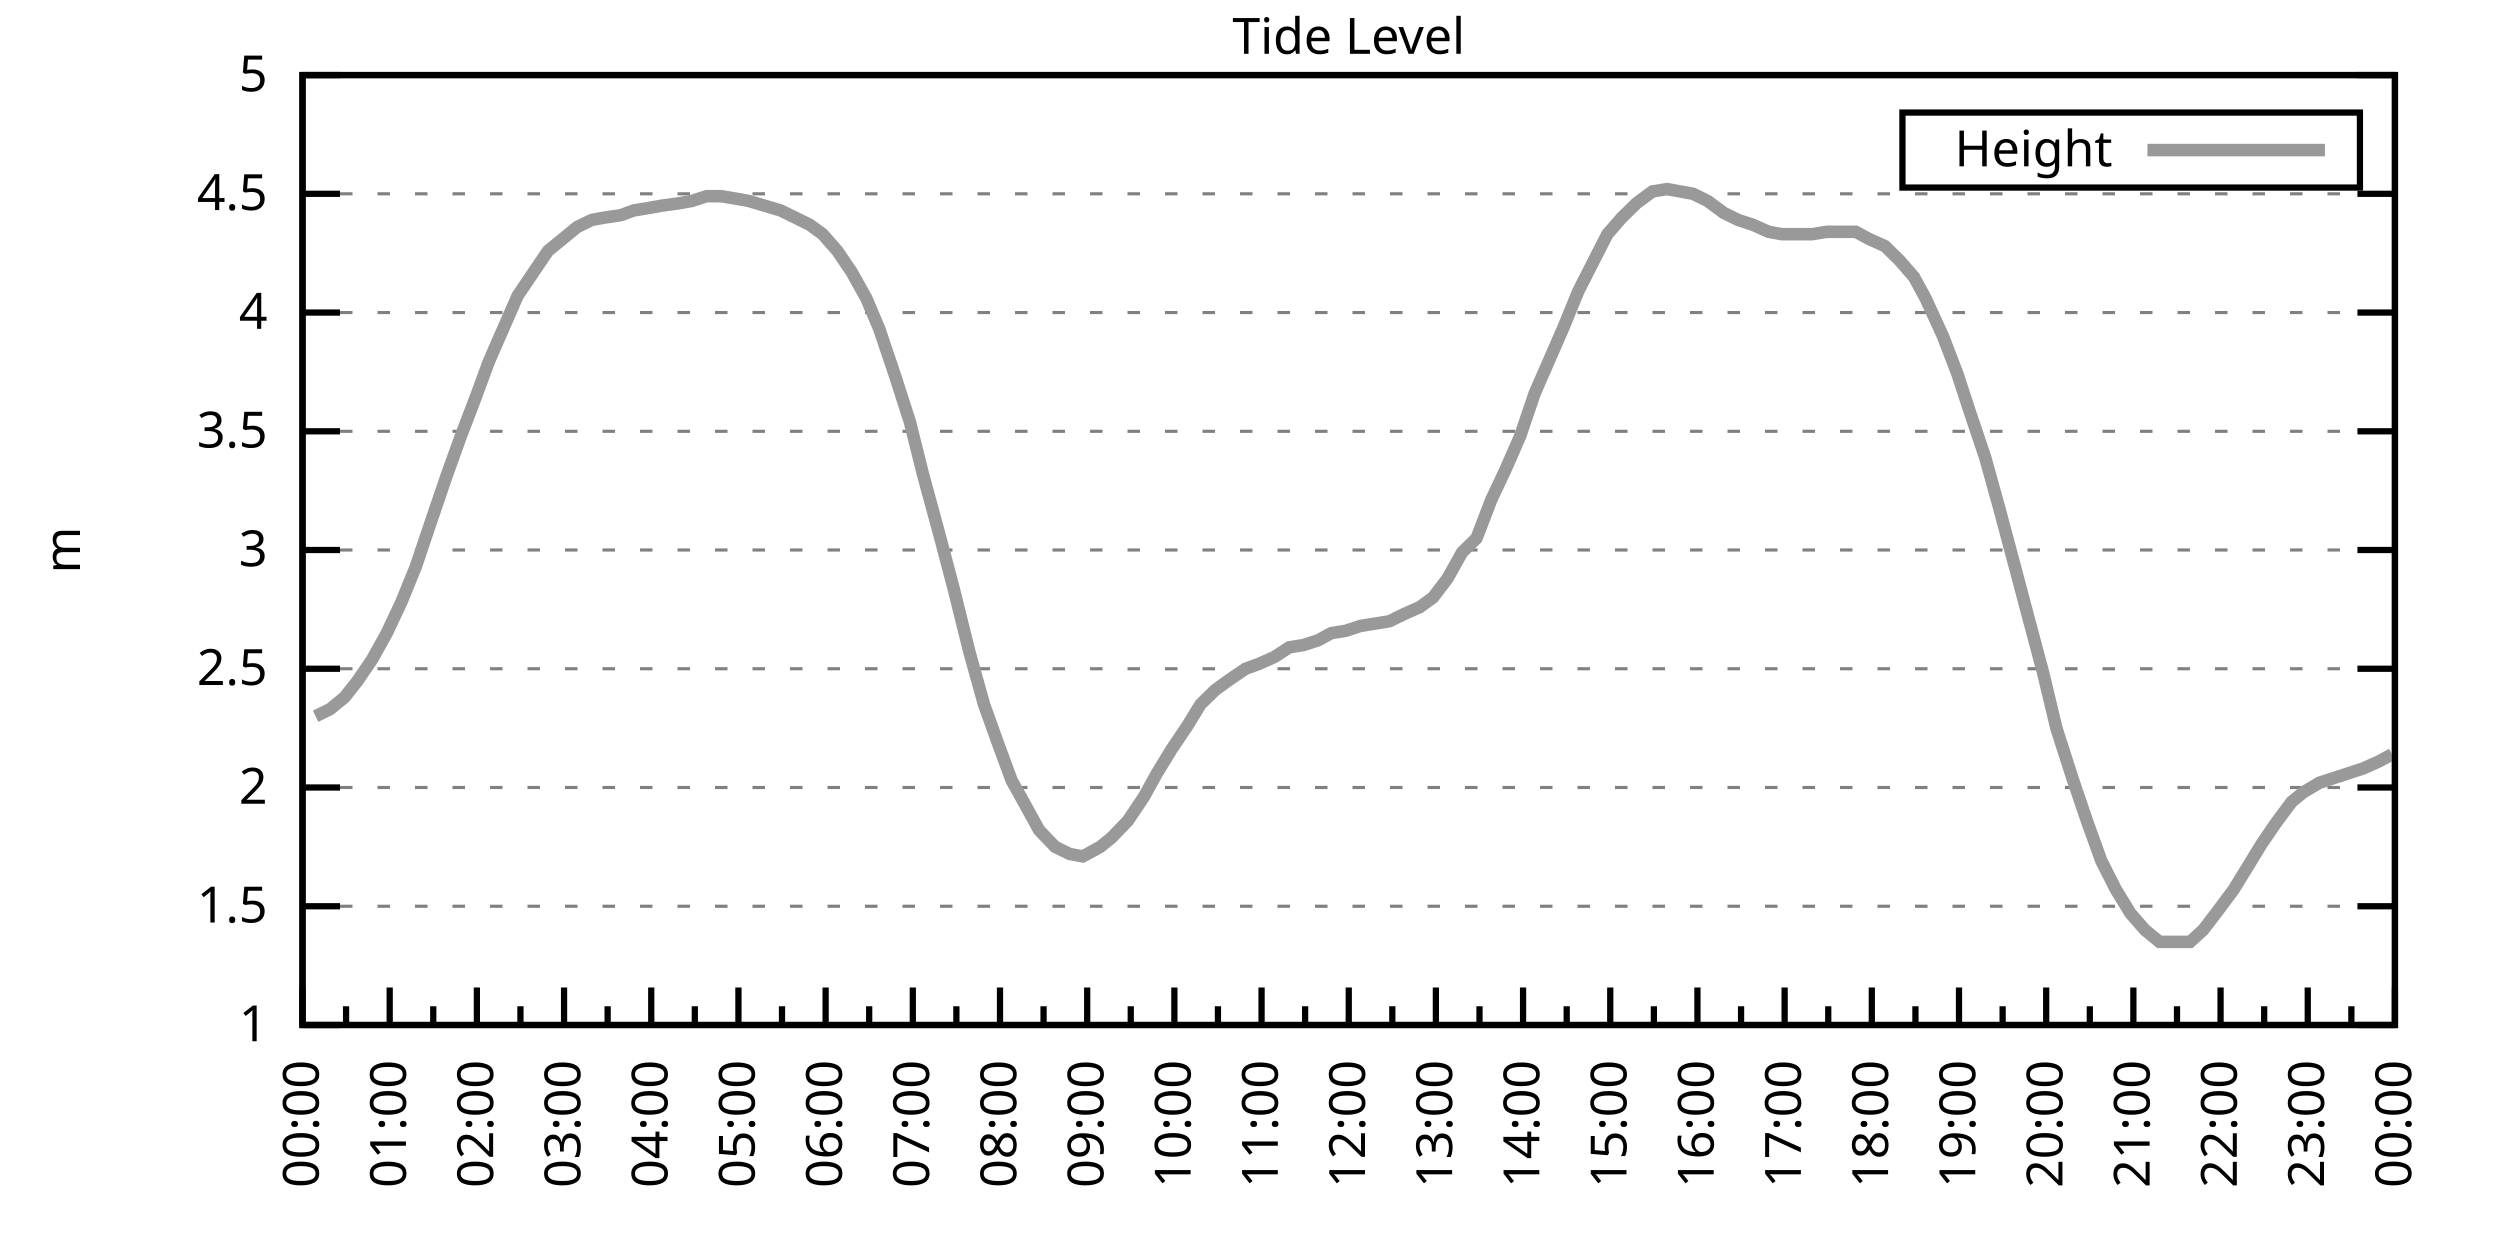
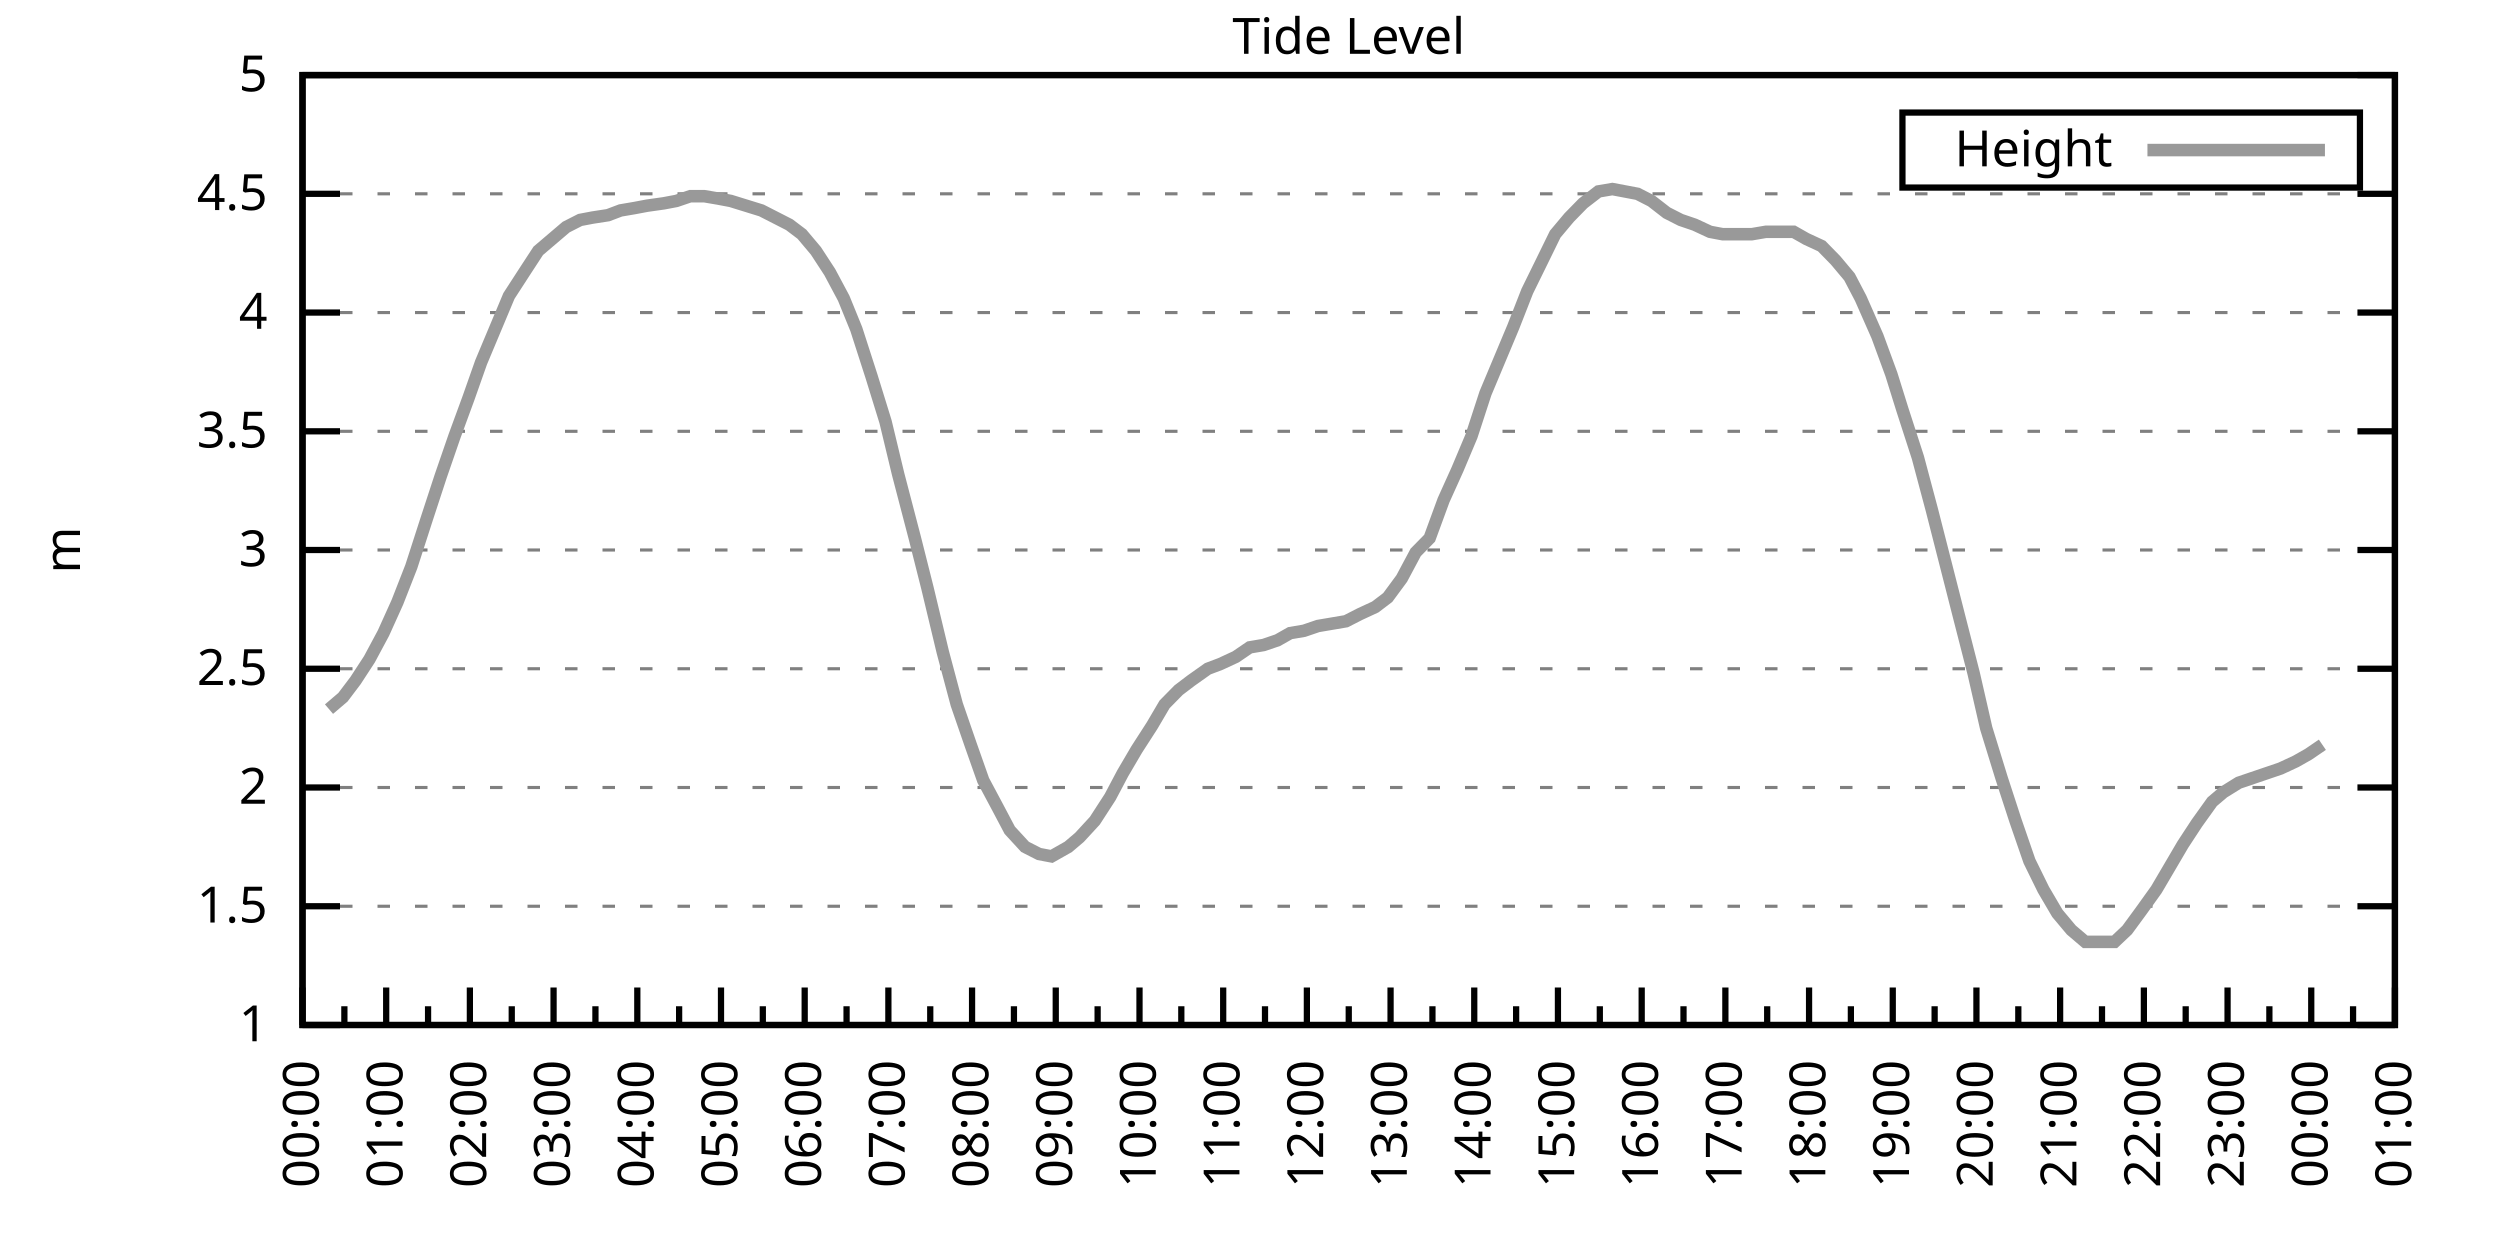
<svg xmlns="http://www.w3.org/2000/svg" xmlns:xlink="http://www.w3.org/1999/xlink" width="400" height="200" viewBox="0 0 400 200">
  <g id="gnuplot_canvas">
    <rect x="0" y="0" width="400" height="200" fill="none" />
    <defs>
      <circle id="gpDot" r="0.5" stroke-width="0.5" stroke="currentColor" />
      <path id="gpPt0" stroke-width="0.333" stroke="currentColor" d="M-1,0 h2 M0,-1 v2" />
      <path id="gpPt1" stroke-width="0.333" stroke="currentColor" d="M-1,-1 L1,1 M1,-1 L-1,1" />
      <path id="gpPt2" stroke-width="0.333" stroke="currentColor" d="M-1,0 L1,0 M0,-1 L0,1 M-1,-1 L1,1 M-1,1 L1,-1" />
      <rect id="gpPt3" stroke-width="0.333" stroke="currentColor" x="-1" y="-1" width="2" height="2" />
      <rect id="gpPt4" stroke-width="0.333" stroke="currentColor" fill="currentColor" x="-1" y="-1" width="2" height="2" />
      <circle id="gpPt5" stroke-width="0.333" stroke="currentColor" cx="0" cy="0" r="1" />
      <use xlink:href="#gpPt5" id="gpPt6" fill="currentColor" stroke="none" />
      <path id="gpPt7" stroke-width="0.333" stroke="currentColor" d="M0,-1.33 L-1.33,0.67 L1.33,0.67 z" />
      <use xlink:href="#gpPt7" id="gpPt8" fill="currentColor" stroke="none" />
      <use xlink:href="#gpPt7" id="gpPt9" stroke="currentColor" transform="rotate(180)" />
      <use xlink:href="#gpPt9" id="gpPt10" fill="currentColor" stroke="none" />
      <use xlink:href="#gpPt3" id="gpPt11" stroke="currentColor" transform="rotate(45)" />
      <use xlink:href="#gpPt11" id="gpPt12" fill="currentColor" stroke="none" />
      <path id="gpPt13" stroke-width="0.333" stroke="currentColor" d="M0,1.330 L1.265,0.411 L0.782,-1.067 L-0.782,-1.076 L-1.265,0.411 z" />
      <use xlink:href="#gpPt13" id="gpPt14" fill="currentColor" stroke="none" />
      <filter id="textbox" filterUnits="objectBoundingBox" x="0" y="0" height="1" width="1">
        <feFlood flood-color="white" flood-opacity="1" result="bgnd" />
        <feComposite in="SourceGraphic" in2="bgnd" operator="atop" />
      </filter>
      <filter id="greybox" filterUnits="objectBoundingBox" x="0" y="0" height="1" width="1">
        <feFlood flood-color="lightgrey" flood-opacity="1" result="grey" />
        <feComposite in="SourceGraphic" in2="grey" operator="atop" />
      </filter>
    </defs>
    <g fill="none" color="white" stroke="currentColor" stroke-width="1.00" stroke-linecap="butt" stroke-linejoin="miter">
</g>
    <g fill="none" color="black" stroke="currentColor" stroke-width="1.00" stroke-linecap="butt" stroke-linejoin="miter">
      <g stroke="none" shape-rendering="crispEdges">
        <polygon fill="rgb(255, 255, 255)" points="48.40,164.00 383.18,164.00 383.18,12.02 48.40,12.02 " />
      </g>
    </g>
    <g fill="none" color="black" stroke="currentColor" stroke-width="1.00" stroke-linecap="butt" stroke-linejoin="miter">
</g>
    <g fill="none" color="black" stroke="black" stroke-width="0.50" stroke-linecap="butt" stroke-linejoin="miter">
</g>
    <g fill="none" color="gray" stroke="currentColor" stroke-width="0.50" stroke-linecap="butt" stroke-linejoin="miter">
      <path stroke="gray" stroke-dasharray="2,4" class="gridline" d="M48.40,164.00 L383.19,164.00  " />
    </g>
    <g fill="none" color="gray" stroke="gray" stroke-width="1.00" stroke-linecap="butt" stroke-linejoin="miter">
</g>
    <g fill="none" color="black" stroke="currentColor" stroke-width="1.00" stroke-linecap="butt" stroke-linejoin="miter">
      <path stroke="black" d="M48.40,164.00 L54.40,164.00 M383.19,164.00 L377.19,164.00  " />
      <g transform="translate(42.80,166.60)" stroke="none" fill="black" font-family="Sans" font-size="8.00" text-anchor="end">
        <text>
          <tspan font-family="Sans"> 1</tspan>
        </text>
      </g>
    </g>
    <g fill="none" color="black" stroke="currentColor" stroke-width="1.00" stroke-linecap="butt" stroke-linejoin="miter">
</g>
    <g fill="none" color="black" stroke="black" stroke-width="0.50" stroke-linecap="butt" stroke-linejoin="miter">
</g>
    <g fill="none" color="gray" stroke="currentColor" stroke-width="0.50" stroke-linecap="butt" stroke-linejoin="miter">
      <path stroke="gray" stroke-dasharray="2,4" class="gridline" d="M48.40,145.00 L383.19,145.00  " />
    </g>
    <g fill="none" color="gray" stroke="gray" stroke-width="1.00" stroke-linecap="butt" stroke-linejoin="miter">
</g>
    <g fill="none" color="black" stroke="currentColor" stroke-width="1.00" stroke-linecap="butt" stroke-linejoin="miter">
      <path stroke="black" d="M48.40,145.00 L54.40,145.00 M383.19,145.00 L377.19,145.00  " />
      <g transform="translate(42.80,147.60)" stroke="none" fill="black" font-family="Sans" font-size="8.00" text-anchor="end">
        <text>
          <tspan font-family="Sans"> 1.5</tspan>
        </text>
      </g>
    </g>
    <g fill="none" color="black" stroke="currentColor" stroke-width="1.00" stroke-linecap="butt" stroke-linejoin="miter">
</g>
    <g fill="none" color="black" stroke="black" stroke-width="0.50" stroke-linecap="butt" stroke-linejoin="miter">
</g>
    <g fill="none" color="gray" stroke="currentColor" stroke-width="0.50" stroke-linecap="butt" stroke-linejoin="miter">
      <path stroke="gray" stroke-dasharray="2,4" class="gridline" d="M48.40,126.00 L383.19,126.00  " />
    </g>
    <g fill="none" color="gray" stroke="gray" stroke-width="1.00" stroke-linecap="butt" stroke-linejoin="miter">
</g>
    <g fill="none" color="black" stroke="currentColor" stroke-width="1.00" stroke-linecap="butt" stroke-linejoin="miter">
      <path stroke="black" d="M48.40,126.00 L54.40,126.00 M383.19,126.00 L377.19,126.00  " />
      <g transform="translate(42.80,128.60)" stroke="none" fill="black" font-family="Sans" font-size="8.00" text-anchor="end">
        <text>
          <tspan font-family="Sans"> 2</tspan>
        </text>
      </g>
    </g>
    <g fill="none" color="black" stroke="currentColor" stroke-width="1.00" stroke-linecap="butt" stroke-linejoin="miter">
</g>
    <g fill="none" color="black" stroke="black" stroke-width="0.50" stroke-linecap="butt" stroke-linejoin="miter">
</g>
    <g fill="none" color="gray" stroke="currentColor" stroke-width="0.50" stroke-linecap="butt" stroke-linejoin="miter">
      <path stroke="gray" stroke-dasharray="2,4" class="gridline" d="M48.40,107.00 L383.19,107.00  " />
    </g>
    <g fill="none" color="gray" stroke="gray" stroke-width="1.00" stroke-linecap="butt" stroke-linejoin="miter">
</g>
    <g fill="none" color="black" stroke="currentColor" stroke-width="1.00" stroke-linecap="butt" stroke-linejoin="miter">
      <path stroke="black" d="M48.40,107.00 L54.40,107.00 M383.19,107.00 L377.19,107.00  " />
      <g transform="translate(42.80,109.60)" stroke="none" fill="black" font-family="Sans" font-size="8.00" text-anchor="end">
        <text>
          <tspan font-family="Sans"> 2.5</tspan>
        </text>
      </g>
    </g>
    <g fill="none" color="black" stroke="currentColor" stroke-width="1.00" stroke-linecap="butt" stroke-linejoin="miter">
</g>
    <g fill="none" color="black" stroke="black" stroke-width="0.50" stroke-linecap="butt" stroke-linejoin="miter">
</g>
    <g fill="none" color="gray" stroke="currentColor" stroke-width="0.50" stroke-linecap="butt" stroke-linejoin="miter">
      <path stroke="gray" stroke-dasharray="2,4" class="gridline" d="M48.40,88.00 L383.19,88.00  " />
    </g>
    <g fill="none" color="gray" stroke="gray" stroke-width="1.00" stroke-linecap="butt" stroke-linejoin="miter">
</g>
    <g fill="none" color="black" stroke="currentColor" stroke-width="1.00" stroke-linecap="butt" stroke-linejoin="miter">
      <path stroke="black" d="M48.40,88.00 L54.40,88.00 M383.19,88.00 L377.19,88.00  " />
      <g transform="translate(42.80,90.60)" stroke="none" fill="black" font-family="Sans" font-size="8.00" text-anchor="end">
        <text>
          <tspan font-family="Sans"> 3</tspan>
        </text>
      </g>
    </g>
    <g fill="none" color="black" stroke="currentColor" stroke-width="1.00" stroke-linecap="butt" stroke-linejoin="miter">
</g>
    <g fill="none" color="black" stroke="black" stroke-width="0.50" stroke-linecap="butt" stroke-linejoin="miter">
</g>
    <g fill="none" color="gray" stroke="currentColor" stroke-width="0.50" stroke-linecap="butt" stroke-linejoin="miter">
      <path stroke="gray" stroke-dasharray="2,4" class="gridline" d="M48.40,69.01 L383.19,69.01  " />
    </g>
    <g fill="none" color="gray" stroke="gray" stroke-width="1.00" stroke-linecap="butt" stroke-linejoin="miter">
</g>
    <g fill="none" color="black" stroke="currentColor" stroke-width="1.00" stroke-linecap="butt" stroke-linejoin="miter">
      <path stroke="black" d="M48.40,69.01 L54.40,69.01 M383.19,69.01 L377.19,69.01  " />
      <g transform="translate(42.80,71.61)" stroke="none" fill="black" font-family="Sans" font-size="8.00" text-anchor="end">
        <text>
          <tspan font-family="Sans"> 3.5</tspan>
        </text>
      </g>
    </g>
    <g fill="none" color="black" stroke="currentColor" stroke-width="1.00" stroke-linecap="butt" stroke-linejoin="miter">
</g>
    <g fill="none" color="black" stroke="black" stroke-width="0.50" stroke-linecap="butt" stroke-linejoin="miter">
</g>
    <g fill="none" color="gray" stroke="currentColor" stroke-width="0.50" stroke-linecap="butt" stroke-linejoin="miter">
      <path stroke="gray" stroke-dasharray="2,4" class="gridline" d="M48.40,50.01 L383.19,50.01  " />
    </g>
    <g fill="none" color="gray" stroke="gray" stroke-width="1.00" stroke-linecap="butt" stroke-linejoin="miter">
</g>
    <g fill="none" color="black" stroke="currentColor" stroke-width="1.00" stroke-linecap="butt" stroke-linejoin="miter">
      <path stroke="black" d="M48.40,50.01 L54.40,50.01 M383.19,50.01 L377.19,50.01  " />
      <g transform="translate(42.80,52.61)" stroke="none" fill="black" font-family="Sans" font-size="8.00" text-anchor="end">
        <text>
          <tspan font-family="Sans"> 4</tspan>
        </text>
      </g>
    </g>
    <g fill="none" color="black" stroke="currentColor" stroke-width="1.00" stroke-linecap="butt" stroke-linejoin="miter">
</g>
    <g fill="none" color="black" stroke="black" stroke-width="0.50" stroke-linecap="butt" stroke-linejoin="miter">
</g>
    <g fill="none" color="gray" stroke="currentColor" stroke-width="0.50" stroke-linecap="butt" stroke-linejoin="miter">
      <path stroke="gray" stroke-dasharray="2,4" class="gridline" d="M48.40,31.01 L383.19,31.01  " />
    </g>
    <g fill="none" color="gray" stroke="gray" stroke-width="1.00" stroke-linecap="butt" stroke-linejoin="miter">
</g>
    <g fill="none" color="black" stroke="currentColor" stroke-width="1.00" stroke-linecap="butt" stroke-linejoin="miter">
      <path stroke="black" d="M48.40,31.01 L54.40,31.01 M383.19,31.01 L377.19,31.01  " />
      <g transform="translate(42.80,33.61)" stroke="none" fill="black" font-family="Sans" font-size="8.00" text-anchor="end">
        <text>
          <tspan font-family="Sans"> 4.5</tspan>
        </text>
      </g>
    </g>
    <g fill="none" color="black" stroke="currentColor" stroke-width="1.00" stroke-linecap="butt" stroke-linejoin="miter">
</g>
    <g fill="none" color="black" stroke="black" stroke-width="0.50" stroke-linecap="butt" stroke-linejoin="miter">
</g>
    <g fill="none" color="gray" stroke="currentColor" stroke-width="0.50" stroke-linecap="butt" stroke-linejoin="miter">
      <path stroke="gray" stroke-dasharray="2,4" class="gridline" d="M48.40,12.01 L383.19,12.01  " />
    </g>
    <g fill="none" color="gray" stroke="gray" stroke-width="1.00" stroke-linecap="butt" stroke-linejoin="miter">
</g>
    <g fill="none" color="black" stroke="currentColor" stroke-width="1.00" stroke-linecap="butt" stroke-linejoin="miter">
      <path stroke="black" d="M48.40,12.01 L54.40,12.01 M383.19,12.01 L377.19,12.01  " />
      <g transform="translate(42.80,14.61)" stroke="none" fill="black" font-family="Sans" font-size="8.00" text-anchor="end">
        <text>
          <tspan font-family="Sans"> 5</tspan>
        </text>
      </g>
    </g>
    <g fill="none" color="black" stroke="currentColor" stroke-width="1.00" stroke-linecap="butt" stroke-linejoin="miter">
      <path stroke="black" d="M48.40,164.00 L48.40,158.00  " />
      <g transform="translate(51.00,169.60) rotate(270)" stroke="none" fill="black" font-family="Sans" font-size="8.00" text-anchor="end">
        <text>
          <tspan font-family="Sans">00:00</tspan>
        </text>
      </g>
    </g>
    <g fill="none" color="black" stroke="currentColor" stroke-width="1.00" stroke-linecap="butt" stroke-linejoin="miter">
-       <path stroke="black" d="M55.37,164.00 L55.37,161.00 M62.35,164.00 L62.35,158.00  " />
-       <g transform="translate(64.95,169.60) rotate(270)" stroke="none" fill="black" font-family="Sans" font-size="8.00" text-anchor="end">
+       <path stroke="black" d="M55.10,164.00 L55.10,161.00 M61.79,164.00 L61.79,158.00  " />
+       <g transform="translate(64.39,169.60) rotate(270)" stroke="none" fill="black" font-family="Sans" font-size="8.00" text-anchor="end">
        <text>
          <tspan font-family="Sans">01:00</tspan>
        </text>
      </g>
    </g>
    <g fill="none" color="black" stroke="currentColor" stroke-width="1.00" stroke-linecap="butt" stroke-linejoin="miter">
-       <path stroke="black" d="M69.32,164.00 L69.32,161.00 M76.30,164.00 L76.30,158.00  " />
-       <g transform="translate(78.90,169.60) rotate(270)" stroke="none" fill="black" font-family="Sans" font-size="8.00" text-anchor="end">
+       <path stroke="black" d="M68.49,164.00 L68.49,161.00 M75.18,164.00 L75.18,158.00  " />
+       <g transform="translate(77.78,169.60) rotate(270)" stroke="none" fill="black" font-family="Sans" font-size="8.00" text-anchor="end">
        <text>
          <tspan font-family="Sans">02:00</tspan>
        </text>
      </g>
    </g>
    <g fill="none" color="black" stroke="currentColor" stroke-width="1.00" stroke-linecap="butt" stroke-linejoin="miter">
-       <path stroke="black" d="M83.27,164.00 L83.27,161.00 M90.25,164.00 L90.25,158.00  " />
-       <g transform="translate(92.85,169.60) rotate(270)" stroke="none" fill="black" font-family="Sans" font-size="8.00" text-anchor="end">
+       <path stroke="black" d="M81.88,164.00 L81.88,161.00 M88.57,164.00 L88.57,158.00  " />
+       <g transform="translate(91.17,169.60) rotate(270)" stroke="none" fill="black" font-family="Sans" font-size="8.00" text-anchor="end">
        <text>
          <tspan font-family="Sans">03:00</tspan>
        </text>
      </g>
    </g>
    <g fill="none" color="black" stroke="currentColor" stroke-width="1.00" stroke-linecap="butt" stroke-linejoin="miter">
-       <path stroke="black" d="M97.22,164.00 L97.22,161.00 M104.20,164.00 L104.20,158.00  " />
-       <g transform="translate(106.80,169.60) rotate(270)" stroke="none" fill="black" font-family="Sans" font-size="8.00" text-anchor="end">
+       <path stroke="black" d="M95.27,164.00 L95.27,161.00 M101.97,164.00 L101.97,158.00  " />
+       <g transform="translate(104.57,169.60) rotate(270)" stroke="none" fill="black" font-family="Sans" font-size="8.00" text-anchor="end">
        <text>
          <tspan font-family="Sans">04:00</tspan>
        </text>
      </g>
    </g>
    <g fill="none" color="black" stroke="currentColor" stroke-width="1.00" stroke-linecap="butt" stroke-linejoin="miter">
-       <path stroke="black" d="M111.17,164.00 L111.17,161.00 M118.15,164.00 L118.15,158.00  " />
-       <g transform="translate(120.75,169.60) rotate(270)" stroke="none" fill="black" font-family="Sans" font-size="8.00" text-anchor="end">
+       <path stroke="black" d="M108.66,164.00 L108.66,161.00 M115.36,164.00 L115.36,158.00  " />
+       <g transform="translate(117.96,169.60) rotate(270)" stroke="none" fill="black" font-family="Sans" font-size="8.00" text-anchor="end">
        <text>
          <tspan font-family="Sans">05:00</tspan>
        </text>
      </g>
    </g>
    <g fill="none" color="black" stroke="currentColor" stroke-width="1.00" stroke-linecap="butt" stroke-linejoin="miter">
-       <path stroke="black" d="M125.12,164.00 L125.12,161.00 M132.10,164.00 L132.10,158.00  " />
-       <g transform="translate(134.70,169.60) rotate(270)" stroke="none" fill="black" font-family="Sans" font-size="8.00" text-anchor="end">
+       <path stroke="black" d="M122.05,164.00 L122.05,161.00 M128.75,164.00 L128.75,158.00  " />
+       <g transform="translate(131.35,169.60) rotate(270)" stroke="none" fill="black" font-family="Sans" font-size="8.00" text-anchor="end">
        <text>
          <tspan font-family="Sans">06:00</tspan>
        </text>
      </g>
    </g>
    <g fill="none" color="black" stroke="currentColor" stroke-width="1.00" stroke-linecap="butt" stroke-linejoin="miter">
-       <path stroke="black" d="M139.07,164.00 L139.07,161.00 M146.05,164.00 L146.05,158.00  " />
-       <g transform="translate(148.65,169.60) rotate(270)" stroke="none" fill="black" font-family="Sans" font-size="8.00" text-anchor="end">
+       <path stroke="black" d="M135.45,164.00 L135.45,161.00 M142.14,164.00 L142.14,158.00  " />
+       <g transform="translate(144.74,169.60) rotate(270)" stroke="none" fill="black" font-family="Sans" font-size="8.00" text-anchor="end">
        <text>
          <tspan font-family="Sans">07:00</tspan>
        </text>
      </g>
    </g>
    <g fill="none" color="black" stroke="currentColor" stroke-width="1.00" stroke-linecap="butt" stroke-linejoin="miter">
-       <path stroke="black" d="M153.02,164.00 L153.02,161.00 M160.00,164.00 L160.00,158.00  " />
-       <g transform="translate(162.60,169.60) rotate(270)" stroke="none" fill="black" font-family="Sans" font-size="8.00" text-anchor="end">
+       <path stroke="black" d="M148.84,164.00 L148.84,161.00 M155.53,164.00 L155.53,158.00  " />
+       <g transform="translate(158.13,169.60) rotate(270)" stroke="none" fill="black" font-family="Sans" font-size="8.00" text-anchor="end">
        <text>
          <tspan font-family="Sans">08:00</tspan>
        </text>
      </g>
    </g>
    <g fill="none" color="black" stroke="currentColor" stroke-width="1.00" stroke-linecap="butt" stroke-linejoin="miter">
-       <path stroke="black" d="M166.97,164.00 L166.97,161.00 M173.95,164.00 L173.95,158.00  " />
-       <g transform="translate(176.55,169.60) rotate(270)" stroke="none" fill="black" font-family="Sans" font-size="8.00" text-anchor="end">
+       <path stroke="black" d="M162.23,164.00 L162.23,161.00 M168.92,164.00 L168.92,158.00  " />
+       <g transform="translate(171.52,169.60) rotate(270)" stroke="none" fill="black" font-family="Sans" font-size="8.00" text-anchor="end">
        <text>
          <tspan font-family="Sans">09:00</tspan>
        </text>
      </g>
    </g>
    <g fill="none" color="black" stroke="currentColor" stroke-width="1.00" stroke-linecap="butt" stroke-linejoin="miter">
-       <path stroke="black" d="M180.92,164.00 L180.92,161.00 M187.90,164.00 L187.90,158.00  " />
-       <g transform="translate(190.50,169.60) rotate(270)" stroke="none" fill="black" font-family="Sans" font-size="8.00" text-anchor="end">
+       <path stroke="black" d="M175.62,164.00 L175.62,161.00 M182.32,164.00 L182.32,158.00  " />
+       <g transform="translate(184.92,169.60) rotate(270)" stroke="none" fill="black" font-family="Sans" font-size="8.00" text-anchor="end">
        <text>
          <tspan font-family="Sans">10:00</tspan>
        </text>
      </g>
    </g>
    <g fill="none" color="black" stroke="currentColor" stroke-width="1.00" stroke-linecap="butt" stroke-linejoin="miter">
-       <path stroke="black" d="M194.87,164.00 L194.87,161.00 M201.85,164.00 L201.85,158.00  " />
-       <g transform="translate(204.45,169.60) rotate(270)" stroke="none" fill="black" font-family="Sans" font-size="8.00" text-anchor="end">
+       <path stroke="black" d="M189.01,164.00 L189.01,161.00 M195.71,164.00 L195.71,158.00  " />
+       <g transform="translate(198.31,169.60) rotate(270)" stroke="none" fill="black" font-family="Sans" font-size="8.00" text-anchor="end">
        <text>
          <tspan font-family="Sans">11:00</tspan>
        </text>
      </g>
    </g>
    <g fill="none" color="black" stroke="currentColor" stroke-width="1.00" stroke-linecap="butt" stroke-linejoin="miter">
-       <path stroke="black" d="M208.82,164.00 L208.82,161.00 M215.80,164.00 L215.80,158.00  " />
-       <g transform="translate(218.40,169.60) rotate(270)" stroke="none" fill="black" font-family="Sans" font-size="8.00" text-anchor="end">
+       <path stroke="black" d="M202.40,164.00 L202.40,161.00 M209.10,164.00 L209.10,158.00  " />
+       <g transform="translate(211.70,169.60) rotate(270)" stroke="none" fill="black" font-family="Sans" font-size="8.00" text-anchor="end">
        <text>
          <tspan font-family="Sans">12:00</tspan>
        </text>
      </g>
    </g>
    <g fill="none" color="black" stroke="currentColor" stroke-width="1.00" stroke-linecap="butt" stroke-linejoin="miter">
-       <path stroke="black" d="M222.77,164.00 L222.77,161.00 M229.74,164.00 L229.74,158.00  " />
-       <g transform="translate(232.34,169.60) rotate(270)" stroke="none" fill="black" font-family="Sans" font-size="8.00" text-anchor="end">
+       <path stroke="black" d="M215.80,164.00 L215.80,161.00 M222.49,164.00 L222.49,158.00  " />
+       <g transform="translate(225.09,169.60) rotate(270)" stroke="none" fill="black" font-family="Sans" font-size="8.00" text-anchor="end">
        <text>
          <tspan font-family="Sans">13:00</tspan>
        </text>
      </g>
    </g>
    <g fill="none" color="black" stroke="currentColor" stroke-width="1.00" stroke-linecap="butt" stroke-linejoin="miter">
-       <path stroke="black" d="M236.72,164.00 L236.72,161.00 M243.69,164.00 L243.69,158.00  " />
-       <g transform="translate(246.29,169.60) rotate(270)" stroke="none" fill="black" font-family="Sans" font-size="8.00" text-anchor="end">
+       <path stroke="black" d="M229.19,164.00 L229.19,161.00 M235.88,164.00 L235.88,158.00  " />
+       <g transform="translate(238.48,169.60) rotate(270)" stroke="none" fill="black" font-family="Sans" font-size="8.00" text-anchor="end">
        <text>
          <tspan font-family="Sans">14:00</tspan>
        </text>
      </g>
    </g>
    <g fill="none" color="black" stroke="currentColor" stroke-width="1.00" stroke-linecap="butt" stroke-linejoin="miter">
-       <path stroke="black" d="M250.67,164.00 L250.67,161.00 M257.64,164.00 L257.64,158.00  " />
-       <g transform="translate(260.24,169.60) rotate(270)" stroke="none" fill="black" font-family="Sans" font-size="8.00" text-anchor="end">
+       <path stroke="black" d="M242.58,164.00 L242.58,161.00 M249.27,164.00 L249.27,158.00  " />
+       <g transform="translate(251.87,169.60) rotate(270)" stroke="none" fill="black" font-family="Sans" font-size="8.00" text-anchor="end">
        <text>
          <tspan font-family="Sans">15:00</tspan>
        </text>
      </g>
    </g>
    <g fill="none" color="black" stroke="currentColor" stroke-width="1.00" stroke-linecap="butt" stroke-linejoin="miter">
-       <path stroke="black" d="M264.62,164.00 L264.62,161.00 M271.59,164.00 L271.59,158.00  " />
-       <g transform="translate(274.19,169.60) rotate(270)" stroke="none" fill="black" font-family="Sans" font-size="8.00" text-anchor="end">
+       <path stroke="black" d="M255.97,164.00 L255.97,161.00 M262.67,164.00 L262.67,158.00  " />
+       <g transform="translate(265.27,169.60) rotate(270)" stroke="none" fill="black" font-family="Sans" font-size="8.00" text-anchor="end">
        <text>
          <tspan font-family="Sans">16:00</tspan>
        </text>
      </g>
    </g>
    <g fill="none" color="black" stroke="currentColor" stroke-width="1.00" stroke-linecap="butt" stroke-linejoin="miter">
-       <path stroke="black" d="M278.57,164.00 L278.57,161.00 M285.54,164.00 L285.54,158.00  " />
-       <g transform="translate(288.14,169.60) rotate(270)" stroke="none" fill="black" font-family="Sans" font-size="8.00" text-anchor="end">
+       <path stroke="black" d="M269.36,164.00 L269.36,161.00 M276.06,164.00 L276.06,158.00  " />
+       <g transform="translate(278.66,169.60) rotate(270)" stroke="none" fill="black" font-family="Sans" font-size="8.00" text-anchor="end">
        <text>
          <tspan font-family="Sans">17:00</tspan>
        </text>
      </g>
    </g>
    <g fill="none" color="black" stroke="currentColor" stroke-width="1.00" stroke-linecap="butt" stroke-linejoin="miter">
-       <path stroke="black" d="M292.52,164.00 L292.52,161.00 M299.49,164.00 L299.49,158.00  " />
-       <g transform="translate(302.09,169.60) rotate(270)" stroke="none" fill="black" font-family="Sans" font-size="8.00" text-anchor="end">
+       <path stroke="black" d="M282.75,164.00 L282.75,161.00 M289.45,164.00 L289.45,158.00  " />
+       <g transform="translate(292.05,169.60) rotate(270)" stroke="none" fill="black" font-family="Sans" font-size="8.00" text-anchor="end">
        <text>
          <tspan font-family="Sans">18:00</tspan>
        </text>
      </g>
    </g>
    <g fill="none" color="black" stroke="currentColor" stroke-width="1.00" stroke-linecap="butt" stroke-linejoin="miter">
-       <path stroke="black" d="M306.47,164.00 L306.47,161.00 M313.44,164.00 L313.44,158.00  " />
-       <g transform="translate(316.04,169.60) rotate(270)" stroke="none" fill="black" font-family="Sans" font-size="8.00" text-anchor="end">
+       <path stroke="black" d="M296.14,164.00 L296.14,161.00 M302.84,164.00 L302.84,158.00  " />
+       <g transform="translate(305.44,169.60) rotate(270)" stroke="none" fill="black" font-family="Sans" font-size="8.00" text-anchor="end">
        <text>
          <tspan font-family="Sans">19:00</tspan>
        </text>
      </g>
    </g>
    <g fill="none" color="black" stroke="currentColor" stroke-width="1.00" stroke-linecap="butt" stroke-linejoin="miter">
-       <path stroke="black" d="M320.42,164.00 L320.42,161.00 M327.39,164.00 L327.39,158.00  " />
-       <g transform="translate(329.99,169.60) rotate(270)" stroke="none" fill="black" font-family="Sans" font-size="8.00" text-anchor="end">
+       <path stroke="black" d="M309.54,164.00 L309.54,161.00 M316.23,164.00 L316.23,158.00  " />
+       <g transform="translate(318.83,169.60) rotate(270)" stroke="none" fill="black" font-family="Sans" font-size="8.00" text-anchor="end">
        <text>
          <tspan font-family="Sans">20:00</tspan>
        </text>
      </g>
    </g>
    <g fill="none" color="black" stroke="currentColor" stroke-width="1.00" stroke-linecap="butt" stroke-linejoin="miter">
-       <path stroke="black" d="M334.37,164.00 L334.37,161.00 M341.34,164.00 L341.34,158.00  " />
-       <g transform="translate(343.94,169.60) rotate(270)" stroke="none" fill="black" font-family="Sans" font-size="8.00" text-anchor="end">
+       <path stroke="black" d="M322.93,164.00 L322.93,161.00 M329.62,164.00 L329.62,158.00  " />
+       <g transform="translate(332.22,169.60) rotate(270)" stroke="none" fill="black" font-family="Sans" font-size="8.00" text-anchor="end">
        <text>
          <tspan font-family="Sans">21:00</tspan>
        </text>
      </g>
    </g>
    <g fill="none" color="black" stroke="currentColor" stroke-width="1.00" stroke-linecap="butt" stroke-linejoin="miter">
-       <path stroke="black" d="M348.32,164.00 L348.32,161.00 M355.29,164.00 L355.29,158.00  " />
-       <g transform="translate(357.89,169.60) rotate(270)" stroke="none" fill="black" font-family="Sans" font-size="8.00" text-anchor="end">
+       <path stroke="black" d="M336.32,164.00 L336.32,161.00 M343.02,164.00 L343.02,158.00  " />
+       <g transform="translate(345.62,169.60) rotate(270)" stroke="none" fill="black" font-family="Sans" font-size="8.00" text-anchor="end">
        <text>
          <tspan font-family="Sans">22:00</tspan>
        </text>
      </g>
    </g>
    <g fill="none" color="black" stroke="currentColor" stroke-width="1.00" stroke-linecap="butt" stroke-linejoin="miter">
-       <path stroke="black" d="M362.27,164.00 L362.27,161.00 M369.24,164.00 L369.24,158.00  " />
-       <g transform="translate(371.84,169.60) rotate(270)" stroke="none" fill="black" font-family="Sans" font-size="8.00" text-anchor="end">
+       <path stroke="black" d="M349.71,164.00 L349.71,161.00 M356.41,164.00 L356.41,158.00  " />
+       <g transform="translate(359.01,169.60) rotate(270)" stroke="none" fill="black" font-family="Sans" font-size="8.00" text-anchor="end">
        <text>
          <tspan font-family="Sans">23:00</tspan>
        </text>
      </g>
    </g>
    <g fill="none" color="black" stroke="currentColor" stroke-width="1.00" stroke-linecap="butt" stroke-linejoin="miter">
-       <path stroke="black" d="M376.22,164.00 L376.22,161.00 M383.19,164.00 L383.19,158.00  " />
+       <path stroke="black" d="M363.10,164.00 L363.10,161.00 M369.80,164.00 L369.80,158.00  " />
+       <g transform="translate(372.40,169.60) rotate(270)" stroke="none" fill="black" font-family="Sans" font-size="8.00" text-anchor="end">
+         <text>
+           <tspan font-family="Sans">00:00</tspan>
+         </text>
+       </g>
+     </g>
+     <g fill="none" color="black" stroke="currentColor" stroke-width="1.00" stroke-linecap="butt" stroke-linejoin="miter">
+       <path stroke="black" d="M376.49,164.00 L376.49,161.00 M383.19,164.00 L383.19,158.00  " />
      <g transform="translate(385.79,169.60) rotate(270)" stroke="none" fill="black" font-family="Sans" font-size="8.00" text-anchor="end">
        <text>
-           <tspan font-family="Sans">00:00</tspan>
+           <tspan font-family="Sans">01:00</tspan>
        </text>
      </g>
    </g>
    <g fill="none" color="black" stroke="currentColor" stroke-width="1.00" stroke-linecap="butt" stroke-linejoin="miter">
</g>
    <g fill="none" color="black" stroke="currentColor" stroke-width="1.00" stroke-linecap="butt" stroke-linejoin="miter">
      <path stroke="black" d="M48.40,12.01 L48.40,164.00 L383.19,164.00 L383.19,12.01 L48.40,12.01 Z  " />
    </g>
    <g fill="none" color="black" stroke="currentColor" stroke-width="1.00" stroke-linecap="butt" stroke-linejoin="miter">
      <g transform="translate(12.80,88.01) rotate(270)" stroke="none" fill="black" font-family="Sans" font-size="8.00" text-anchor="middle">
        <text>
          <tspan font-family="Sans">m</tspan>
        </text>
      </g>
    </g>
    <g fill="none" color="black" stroke="currentColor" stroke-width="1.00" stroke-linecap="butt" stroke-linejoin="miter">
</g>
    <g fill="none" color="black" stroke="currentColor" stroke-width="1.00" stroke-linecap="butt" stroke-linejoin="miter">
      <path stroke="black" d="M304.39,30.01 L304.39,18.01 L377.59,18.01 L377.59,30.01 L304.39,30.01 Z  " />
    </g>
    <g id="Tide_level_plot_1">
      <g fill="none" color="white" stroke="black" stroke-width="2.00" stroke-linecap="butt" stroke-linejoin="miter">
</g>
      <g fill="none" color="black" stroke="currentColor" stroke-width="2.00" stroke-linecap="butt" stroke-linejoin="miter">
        <g transform="translate(337.99,26.61)" stroke="none" fill="black" font-family="Sans" font-size="8.00" text-anchor="end">
          <text>
            <tspan font-family="Sans">Height</tspan>
          </text>
        </g>
      </g>
      <g fill="none" color="black" stroke="currentColor" stroke-width="2.00" stroke-linecap="butt" stroke-linejoin="miter">
-         <path stroke="rgb(153, 153, 153)" d="M343.59,24.01 L371.99,24.01 M50.49,114.60 L52.82,113.46 L55.14,111.56 L57.23,108.90 L59.56,105.48 L61.88,101.30   L64.21,96.36 L66.53,90.66 L69.09,83.07 L71.42,76.23 L73.74,69.77 L76.07,63.69 L78.16,57.99 L80.48,52.67   L82.81,47.35 L85.37,43.55 L87.69,40.13 L90.02,38.23 L92.34,36.33 L94.67,35.19 L96.76,34.81 L99.32,34.43   L101.41,33.67 L103.73,33.29 L105.83,32.91 L108.62,32.53 L110.71,32.15 L113.03,31.39 L115.36,31.39 L117.68,31.77   L119.78,32.15 L124.89,33.67 L127.22,34.81 L129.54,35.95 L131.63,37.47 L133.96,40.13 L136.28,43.55 L138.61,47.73   L140.70,52.67 L143.26,60.27 L145.58,67.49 L147.67,75.85 L150.46,86.11 L152.56,94.08 L155.11,104.34 L157.44,112.70   L159.76,119.16 L161.86,124.86 L164.18,129.04 L166.27,132.84 L168.83,135.50 L171.16,136.64 L173.25,137.02 L176.04,135.50   L177.90,133.98 L180.46,131.32 L183.01,127.52 L185.11,123.72 L187.43,119.92 L189.99,116.12 L192.08,112.70 L194.41,110.42   L196.50,108.90 L199.29,107.00 L201.38,106.24 L203.94,105.10 L206.26,103.58 L208.59,103.20 L210.91,102.44 L213.01,101.30   L215.33,100.92 L217.65,100.16 L219.98,99.78 L222.30,99.40 L224.63,98.26 L227.19,97.12 L229.28,95.60 L231.60,92.56   L233.93,88.38 L236.25,86.11 L238.58,80.03 L240.90,75.09 L243.23,69.77 L245.55,62.93 L247.88,57.61 L250.20,52.29   L252.53,46.59 L254.85,42.03 L257.18,37.47 L259.50,34.81 L261.83,32.53 L264.39,30.63 L266.71,30.25 L268.80,30.63   L270.90,31.01 L273.22,32.15 L275.78,34.05 L278.10,35.19 L280.43,35.95 L282.99,37.09 L285.08,37.47 L287.40,37.47   L289.96,37.47 L292.29,37.09 L294.38,37.09 L296.94,37.09 L299.03,38.23 L301.58,39.37 L303.91,41.65 L306.23,44.31   L308.09,47.73 L310.88,53.81 L313.21,59.89 L315.07,65.59 L317.63,73.19 L319.95,81.55 L322.28,90.28 L324.60,99.02   L326.93,107.76 L329.02,116.50 L331.58,124.48 L333.90,131.32 L336.23,137.78 L338.55,142.34 L340.88,146.14 L343.20,148.80   L345.53,150.70 L348.08,150.70 L350.41,150.70 L352.50,148.80 L354.83,145.76 L357.38,142.34 L359.48,138.92 L361.80,135.12   L364.13,131.70 L366.68,128.28 L368.54,126.76 L371.10,125.24 L373.43,124.48 L375.75,123.72 L378.08,122.96 L380.63,121.82   L382.73,120.68  " />
+         <path stroke="rgb(153, 153, 153)" d="M343.59,24.01 L371.99,24.01 M52.64,113.46 L54.87,111.56 L56.88,108.90 L59.11,105.48 L61.35,101.30 L63.58,96.36   L65.81,90.66 L68.26,83.07 L70.50,76.23 L72.73,69.77 L74.96,63.69 L76.97,57.99 L79.20,52.67 L81.43,47.35   L83.89,43.55 L86.12,40.13 L88.35,38.23 L90.58,36.33 L92.82,35.19 L94.82,34.81 L97.28,34.43 L99.29,33.67   L101.52,33.29 L103.53,32.91 L106.21,32.53 L108.22,32.15 L110.45,31.39 L112.68,31.39 L114.91,31.77 L116.92,32.15   L121.83,33.67 L124.06,34.81 L126.29,35.95 L128.30,37.47 L130.54,40.13 L132.77,43.55 L135.00,47.73 L137.01,52.67   L139.46,60.27 L141.69,67.49 L143.70,75.85 L146.38,86.11 L148.39,94.08 L150.85,104.34 L153.08,112.70 L155.31,119.16   L157.32,124.86 L159.55,129.04 L161.56,132.84 L164.01,135.50 L166.25,136.64 L168.25,137.02 L170.93,135.50 L172.72,133.98   L175.17,131.32 L177.63,127.52 L179.64,123.72 L181.87,119.92 L184.32,116.12 L186.33,112.70 L188.57,110.42 L190.57,108.90   L193.25,107.00 L195.26,106.24 L197.72,105.10 L199.95,103.58 L202.18,103.20 L204.41,102.44 L206.42,101.30 L208.65,100.92   L210.88,100.16 L213.12,99.78 L215.35,99.40 L217.58,98.26 L220.04,97.12 L222.04,95.60 L224.28,92.56 L226.51,88.38   L228.74,86.11 L230.97,80.03 L233.20,75.09 L235.44,69.77 L237.67,62.93 L239.90,57.61 L242.13,52.29 L244.36,46.59   L246.60,42.03 L248.83,37.47 L251.06,34.81 L253.29,32.53 L255.75,30.63 L257.98,30.25 L259.99,30.63 L262.00,31.01   L264.23,32.15 L266.68,34.05 L268.92,35.19 L271.15,35.95 L273.60,37.09 L275.61,37.47 L277.84,37.47 L280.30,37.47   L282.53,37.09 L284.54,37.09 L286.99,37.09 L289.00,38.23 L291.46,39.37 L293.69,41.65 L295.92,44.31 L297.71,47.73   L300.39,53.81 L302.62,59.89 L304.40,65.59 L306.86,73.19 L309.09,81.55 L311.32,90.28 L313.55,99.02 L315.79,107.76   L317.79,116.50 L320.25,124.48 L322.48,131.32 L324.71,137.78 L326.95,142.34 L329.18,146.14 L331.41,148.80 L333.64,150.70   L336.10,150.70 L338.33,150.70 L340.34,148.80 L342.57,145.76 L345.02,142.34 L347.03,138.92 L349.26,135.12 L351.50,131.70   L353.95,128.28 L355.74,126.76 L358.19,125.24 L360.42,124.48 L362.66,123.72 L364.89,122.96 L367.34,121.82 L369.35,120.68   L371.58,119.16  " />
      </g>
    </g>
    <g fill="none" color="black" stroke="currentColor" stroke-width="2.00" stroke-linecap="butt" stroke-linejoin="miter">
</g>
    <g fill="none" color="black" stroke="black" stroke-width="1.00" stroke-linecap="butt" stroke-linejoin="miter">
</g>
    <g fill="none" color="black" stroke="currentColor" stroke-width="1.00" stroke-linecap="butt" stroke-linejoin="miter">
      <path stroke="black" d="M48.40,12.01 L48.40,164.00 L383.19,164.00 L383.19,12.01 L48.40,12.01 Z  " />
    </g>
    <g fill="none" color="black" stroke="currentColor" stroke-width="1.00" stroke-linecap="butt" stroke-linejoin="miter">
      <g transform="translate(215.79,8.61)" stroke="none" fill="black" font-family="Sans" font-size="8.00" text-anchor="middle">
        <text>
          <tspan font-family="Sans">Tide Level</tspan>
        </text>
      </g>
    </g>
    <g fill="none" color="black" stroke="currentColor" stroke-width="1.00" stroke-linecap="butt" stroke-linejoin="miter">
</g>
  </g>
</svg>
